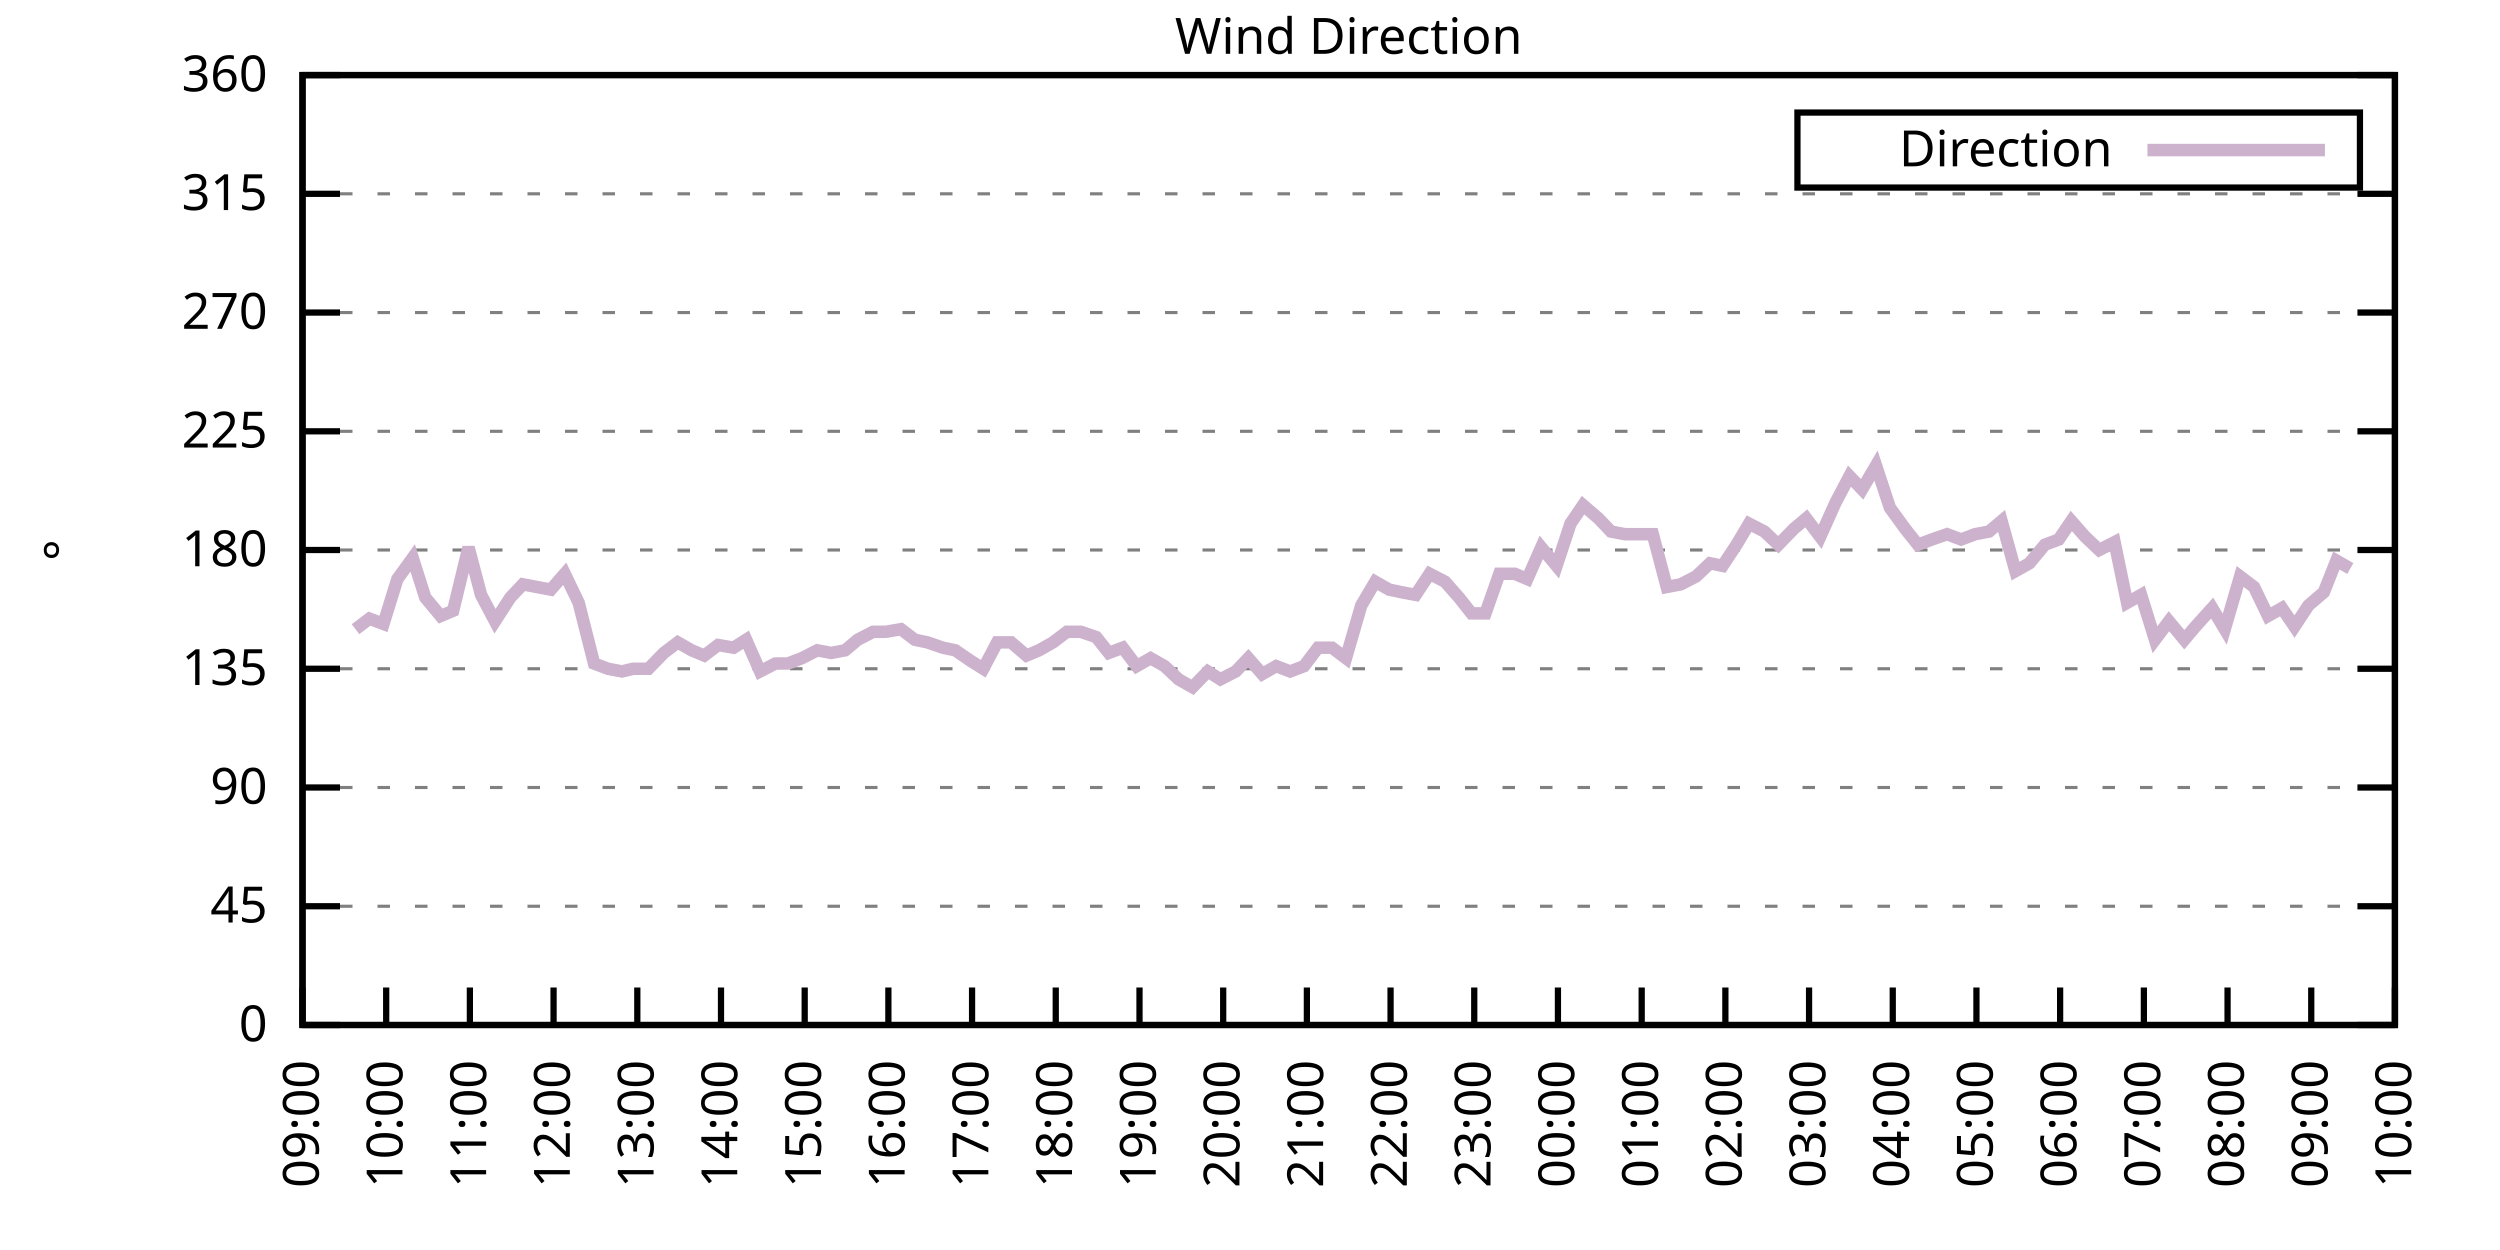
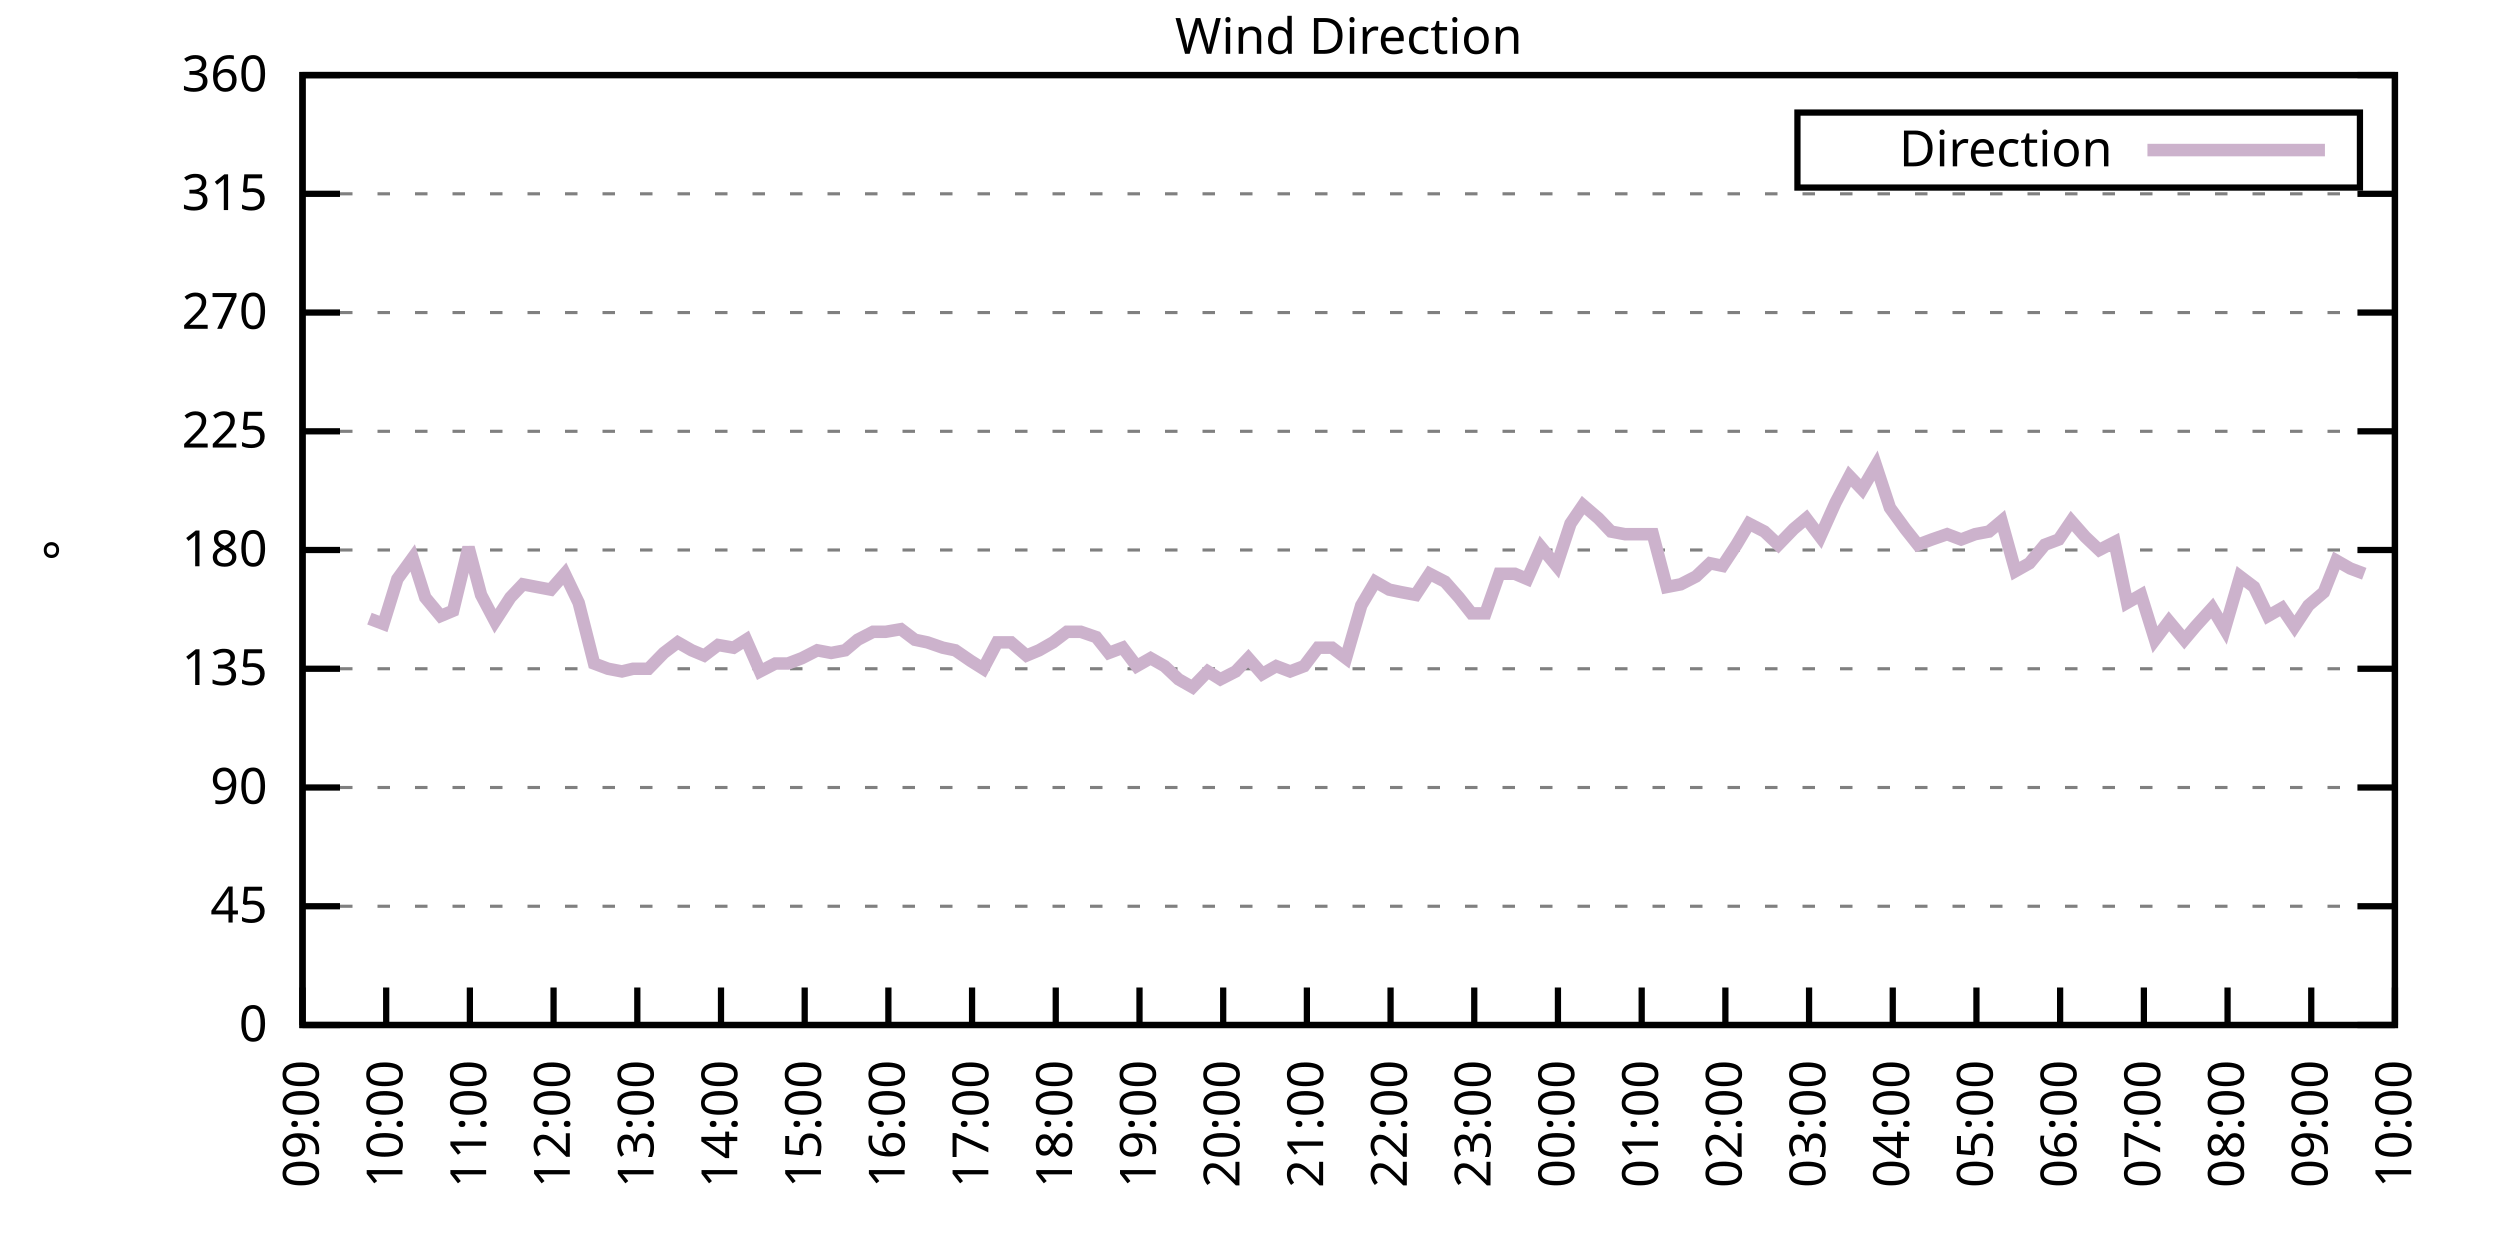
<svg xmlns="http://www.w3.org/2000/svg" xmlns:xlink="http://www.w3.org/1999/xlink" width="400" height="200" viewBox="0 0 400 200">
  <g id="gnuplot_canvas">
    <rect x="0" y="0" width="400" height="200" fill="none" />
    <defs>
      <circle id="gpDot" r="0.5" stroke-width="0.5" stroke="currentColor" />
      <path id="gpPt0" stroke-width="0.333" stroke="currentColor" d="M-1,0 h2 M0,-1 v2" />
      <path id="gpPt1" stroke-width="0.333" stroke="currentColor" d="M-1,-1 L1,1 M1,-1 L-1,1" />
      <path id="gpPt2" stroke-width="0.333" stroke="currentColor" d="M-1,0 L1,0 M0,-1 L0,1 M-1,-1 L1,1 M-1,1 L1,-1" />
      <rect id="gpPt3" stroke-width="0.333" stroke="currentColor" x="-1" y="-1" width="2" height="2" />
      <rect id="gpPt4" stroke-width="0.333" stroke="currentColor" fill="currentColor" x="-1" y="-1" width="2" height="2" />
      <circle id="gpPt5" stroke-width="0.333" stroke="currentColor" cx="0" cy="0" r="1" />
      <use xlink:href="#gpPt5" id="gpPt6" fill="currentColor" stroke="none" />
      <path id="gpPt7" stroke-width="0.333" stroke="currentColor" d="M0,-1.33 L-1.33,0.67 L1.33,0.67 z" />
      <use xlink:href="#gpPt7" id="gpPt8" fill="currentColor" stroke="none" />
      <use xlink:href="#gpPt7" id="gpPt9" stroke="currentColor" transform="rotate(180)" />
      <use xlink:href="#gpPt9" id="gpPt10" fill="currentColor" stroke="none" />
      <use xlink:href="#gpPt3" id="gpPt11" stroke="currentColor" transform="rotate(45)" />
      <use xlink:href="#gpPt11" id="gpPt12" fill="currentColor" stroke="none" />
      <path id="gpPt13" stroke-width="0.333" stroke="currentColor" d="M0,1.330 L1.265,0.411 L0.782,-1.067 L-0.782,-1.076 L-1.265,0.411 z" />
      <use xlink:href="#gpPt13" id="gpPt14" fill="currentColor" stroke="none" />
      <filter id="textbox" filterUnits="objectBoundingBox" x="0" y="0" height="1" width="1">
        <feFlood flood-color="white" flood-opacity="1" result="bgnd" />
        <feComposite in="SourceGraphic" in2="bgnd" operator="atop" />
      </filter>
      <filter id="greybox" filterUnits="objectBoundingBox" x="0" y="0" height="1" width="1">
        <feFlood flood-color="lightgrey" flood-opacity="1" result="grey" />
        <feComposite in="SourceGraphic" in2="grey" operator="atop" />
      </filter>
    </defs>
    <g fill="none" color="white" stroke="currentColor" stroke-width="1.00" stroke-linecap="butt" stroke-linejoin="miter">
</g>
    <g fill="none" color="black" stroke="currentColor" stroke-width="1.00" stroke-linecap="butt" stroke-linejoin="miter">
      <g stroke="none" shape-rendering="crispEdges">
        <polygon fill="rgb(255, 255, 255)" points="48.40,164.00 383.18,164.00 383.18,12.02 48.40,12.02 " />
      </g>
    </g>
    <g fill="none" color="black" stroke="currentColor" stroke-width="1.00" stroke-linecap="butt" stroke-linejoin="miter">
</g>
    <g fill="none" color="black" stroke="black" stroke-width="0.50" stroke-linecap="butt" stroke-linejoin="miter">
</g>
    <g fill="none" color="gray" stroke="currentColor" stroke-width="0.50" stroke-linecap="butt" stroke-linejoin="miter">
      <path stroke="gray" stroke-dasharray="2,4" class="gridline" d="M48.40,164.00 L383.19,164.00  " />
    </g>
    <g fill="none" color="gray" stroke="gray" stroke-width="1.00" stroke-linecap="butt" stroke-linejoin="miter">
</g>
    <g fill="none" color="black" stroke="currentColor" stroke-width="1.00" stroke-linecap="butt" stroke-linejoin="miter">
      <path stroke="black" d="M48.40,164.00 L54.40,164.00 M383.19,164.00 L377.19,164.00  " />
      <g transform="translate(42.80,166.60)" stroke="none" fill="black" font-family="Sans" font-size="8.00" text-anchor="end">
        <text>
          <tspan font-family="Sans"> 0</tspan>
        </text>
      </g>
    </g>
    <g fill="none" color="black" stroke="currentColor" stroke-width="1.00" stroke-linecap="butt" stroke-linejoin="miter">
</g>
    <g fill="none" color="black" stroke="black" stroke-width="0.50" stroke-linecap="butt" stroke-linejoin="miter">
</g>
    <g fill="none" color="gray" stroke="currentColor" stroke-width="0.50" stroke-linecap="butt" stroke-linejoin="miter">
      <path stroke="gray" stroke-dasharray="2,4" class="gridline" d="M48.40,145.00 L383.19,145.00  " />
    </g>
    <g fill="none" color="gray" stroke="gray" stroke-width="1.00" stroke-linecap="butt" stroke-linejoin="miter">
</g>
    <g fill="none" color="black" stroke="currentColor" stroke-width="1.00" stroke-linecap="butt" stroke-linejoin="miter">
      <path stroke="black" d="M48.40,145.00 L54.40,145.00 M383.19,145.00 L377.19,145.00  " />
      <g transform="translate(42.80,147.60)" stroke="none" fill="black" font-family="Sans" font-size="8.00" text-anchor="end">
        <text>
          <tspan font-family="Sans"> 45</tspan>
        </text>
      </g>
    </g>
    <g fill="none" color="black" stroke="currentColor" stroke-width="1.00" stroke-linecap="butt" stroke-linejoin="miter">
</g>
    <g fill="none" color="black" stroke="black" stroke-width="0.50" stroke-linecap="butt" stroke-linejoin="miter">
</g>
    <g fill="none" color="gray" stroke="currentColor" stroke-width="0.50" stroke-linecap="butt" stroke-linejoin="miter">
      <path stroke="gray" stroke-dasharray="2,4" class="gridline" d="M48.40,126.00 L383.19,126.00  " />
    </g>
    <g fill="none" color="gray" stroke="gray" stroke-width="1.00" stroke-linecap="butt" stroke-linejoin="miter">
</g>
    <g fill="none" color="black" stroke="currentColor" stroke-width="1.00" stroke-linecap="butt" stroke-linejoin="miter">
      <path stroke="black" d="M48.40,126.00 L54.40,126.00 M383.19,126.00 L377.19,126.00  " />
      <g transform="translate(42.80,128.60)" stroke="none" fill="black" font-family="Sans" font-size="8.00" text-anchor="end">
        <text>
          <tspan font-family="Sans"> 90</tspan>
        </text>
      </g>
    </g>
    <g fill="none" color="black" stroke="currentColor" stroke-width="1.00" stroke-linecap="butt" stroke-linejoin="miter">
</g>
    <g fill="none" color="black" stroke="black" stroke-width="0.50" stroke-linecap="butt" stroke-linejoin="miter">
</g>
    <g fill="none" color="gray" stroke="currentColor" stroke-width="0.50" stroke-linecap="butt" stroke-linejoin="miter">
      <path stroke="gray" stroke-dasharray="2,4" class="gridline" d="M48.40,107.00 L383.19,107.00  " />
    </g>
    <g fill="none" color="gray" stroke="gray" stroke-width="1.00" stroke-linecap="butt" stroke-linejoin="miter">
</g>
    <g fill="none" color="black" stroke="currentColor" stroke-width="1.00" stroke-linecap="butt" stroke-linejoin="miter">
      <path stroke="black" d="M48.40,107.00 L54.40,107.00 M383.19,107.00 L377.19,107.00  " />
      <g transform="translate(42.80,109.60)" stroke="none" fill="black" font-family="Sans" font-size="8.00" text-anchor="end">
        <text>
          <tspan font-family="Sans"> 135</tspan>
        </text>
      </g>
    </g>
    <g fill="none" color="black" stroke="currentColor" stroke-width="1.00" stroke-linecap="butt" stroke-linejoin="miter">
</g>
    <g fill="none" color="black" stroke="black" stroke-width="0.50" stroke-linecap="butt" stroke-linejoin="miter">
</g>
    <g fill="none" color="gray" stroke="currentColor" stroke-width="0.50" stroke-linecap="butt" stroke-linejoin="miter">
      <path stroke="gray" stroke-dasharray="2,4" class="gridline" d="M48.40,88.00 L383.19,88.00  " />
    </g>
    <g fill="none" color="gray" stroke="gray" stroke-width="1.00" stroke-linecap="butt" stroke-linejoin="miter">
</g>
    <g fill="none" color="black" stroke="currentColor" stroke-width="1.00" stroke-linecap="butt" stroke-linejoin="miter">
      <path stroke="black" d="M48.40,88.00 L54.40,88.00 M383.19,88.00 L377.19,88.00  " />
      <g transform="translate(42.80,90.60)" stroke="none" fill="black" font-family="Sans" font-size="8.00" text-anchor="end">
        <text>
          <tspan font-family="Sans"> 180</tspan>
        </text>
      </g>
    </g>
    <g fill="none" color="black" stroke="currentColor" stroke-width="1.00" stroke-linecap="butt" stroke-linejoin="miter">
</g>
    <g fill="none" color="black" stroke="black" stroke-width="0.50" stroke-linecap="butt" stroke-linejoin="miter">
</g>
    <g fill="none" color="gray" stroke="currentColor" stroke-width="0.50" stroke-linecap="butt" stroke-linejoin="miter">
      <path stroke="gray" stroke-dasharray="2,4" class="gridline" d="M48.40,69.01 L383.19,69.01  " />
    </g>
    <g fill="none" color="gray" stroke="gray" stroke-width="1.00" stroke-linecap="butt" stroke-linejoin="miter">
</g>
    <g fill="none" color="black" stroke="currentColor" stroke-width="1.00" stroke-linecap="butt" stroke-linejoin="miter">
      <path stroke="black" d="M48.40,69.01 L54.40,69.01 M383.19,69.01 L377.19,69.01  " />
      <g transform="translate(42.80,71.61)" stroke="none" fill="black" font-family="Sans" font-size="8.00" text-anchor="end">
        <text>
          <tspan font-family="Sans"> 225</tspan>
        </text>
      </g>
    </g>
    <g fill="none" color="black" stroke="currentColor" stroke-width="1.00" stroke-linecap="butt" stroke-linejoin="miter">
</g>
    <g fill="none" color="black" stroke="black" stroke-width="0.50" stroke-linecap="butt" stroke-linejoin="miter">
</g>
    <g fill="none" color="gray" stroke="currentColor" stroke-width="0.50" stroke-linecap="butt" stroke-linejoin="miter">
      <path stroke="gray" stroke-dasharray="2,4" class="gridline" d="M48.40,50.01 L383.19,50.01  " />
    </g>
    <g fill="none" color="gray" stroke="gray" stroke-width="1.00" stroke-linecap="butt" stroke-linejoin="miter">
</g>
    <g fill="none" color="black" stroke="currentColor" stroke-width="1.00" stroke-linecap="butt" stroke-linejoin="miter">
      <path stroke="black" d="M48.40,50.01 L54.40,50.01 M383.19,50.01 L377.19,50.01  " />
      <g transform="translate(42.80,52.61)" stroke="none" fill="black" font-family="Sans" font-size="8.00" text-anchor="end">
        <text>
          <tspan font-family="Sans"> 270</tspan>
        </text>
      </g>
    </g>
    <g fill="none" color="black" stroke="currentColor" stroke-width="1.00" stroke-linecap="butt" stroke-linejoin="miter">
</g>
    <g fill="none" color="black" stroke="black" stroke-width="0.50" stroke-linecap="butt" stroke-linejoin="miter">
</g>
    <g fill="none" color="gray" stroke="currentColor" stroke-width="0.50" stroke-linecap="butt" stroke-linejoin="miter">
      <path stroke="gray" stroke-dasharray="2,4" class="gridline" d="M48.40,31.01 L383.19,31.01  " />
    </g>
    <g fill="none" color="gray" stroke="gray" stroke-width="1.00" stroke-linecap="butt" stroke-linejoin="miter">
</g>
    <g fill="none" color="black" stroke="currentColor" stroke-width="1.00" stroke-linecap="butt" stroke-linejoin="miter">
      <path stroke="black" d="M48.40,31.01 L54.40,31.01 M383.19,31.01 L377.19,31.01  " />
      <g transform="translate(42.80,33.61)" stroke="none" fill="black" font-family="Sans" font-size="8.00" text-anchor="end">
        <text>
          <tspan font-family="Sans"> 315</tspan>
        </text>
      </g>
    </g>
    <g fill="none" color="black" stroke="currentColor" stroke-width="1.00" stroke-linecap="butt" stroke-linejoin="miter">
</g>
    <g fill="none" color="black" stroke="black" stroke-width="0.50" stroke-linecap="butt" stroke-linejoin="miter">
</g>
    <g fill="none" color="gray" stroke="currentColor" stroke-width="0.50" stroke-linecap="butt" stroke-linejoin="miter">
      <path stroke="gray" stroke-dasharray="2,4" class="gridline" d="M48.40,12.01 L383.19,12.01  " />
    </g>
    <g fill="none" color="gray" stroke="gray" stroke-width="1.00" stroke-linecap="butt" stroke-linejoin="miter">
</g>
    <g fill="none" color="black" stroke="currentColor" stroke-width="1.00" stroke-linecap="butt" stroke-linejoin="miter">
      <path stroke="black" d="M48.40,12.01 L54.40,12.01 M383.19,12.01 L377.19,12.01  " />
      <g transform="translate(42.80,14.61)" stroke="none" fill="black" font-family="Sans" font-size="8.00" text-anchor="end">
        <text>
          <tspan font-family="Sans"> 360</tspan>
        </text>
      </g>
    </g>
    <g fill="none" color="black" stroke="currentColor" stroke-width="1.00" stroke-linecap="butt" stroke-linejoin="miter">
      <path stroke="black" d="M48.40,164.00 L48.40,158.00  " />
      <g transform="translate(51.00,169.60) rotate(270.00)" stroke="none" fill="black" font-family="Sans" font-size="8.00" text-anchor="end">
        <text>
          <tspan font-family="Sans">09:00</tspan>
        </text>
      </g>
    </g>
    <g fill="none" color="black" stroke="currentColor" stroke-width="1.00" stroke-linecap="butt" stroke-linejoin="miter">
      <path stroke="black" d="M61.79,164.00 L61.79,158.00  " />
      <g transform="translate(64.39,169.60) rotate(270.00)" stroke="none" fill="black" font-family="Sans" font-size="8.00" text-anchor="end">
        <text>
          <tspan font-family="Sans">10:00</tspan>
        </text>
      </g>
    </g>
    <g fill="none" color="black" stroke="currentColor" stroke-width="1.00" stroke-linecap="butt" stroke-linejoin="miter">
      <path stroke="black" d="M75.18,164.00 L75.18,158.00  " />
      <g transform="translate(77.78,169.60) rotate(270.00)" stroke="none" fill="black" font-family="Sans" font-size="8.00" text-anchor="end">
        <text>
          <tspan font-family="Sans">11:00</tspan>
        </text>
      </g>
    </g>
    <g fill="none" color="black" stroke="currentColor" stroke-width="1.00" stroke-linecap="butt" stroke-linejoin="miter">
      <path stroke="black" d="M88.57,164.00 L88.57,158.00  " />
      <g transform="translate(91.17,169.60) rotate(270.00)" stroke="none" fill="black" font-family="Sans" font-size="8.00" text-anchor="end">
        <text>
          <tspan font-family="Sans">12:00</tspan>
        </text>
      </g>
    </g>
    <g fill="none" color="black" stroke="currentColor" stroke-width="1.00" stroke-linecap="butt" stroke-linejoin="miter">
      <path stroke="black" d="M101.97,164.00 L101.97,158.00  " />
      <g transform="translate(104.57,169.60) rotate(270.00)" stroke="none" fill="black" font-family="Sans" font-size="8.00" text-anchor="end">
        <text>
          <tspan font-family="Sans">13:00</tspan>
        </text>
      </g>
    </g>
    <g fill="none" color="black" stroke="currentColor" stroke-width="1.00" stroke-linecap="butt" stroke-linejoin="miter">
      <path stroke="black" d="M115.36,164.00 L115.36,158.00  " />
      <g transform="translate(117.96,169.60) rotate(270.00)" stroke="none" fill="black" font-family="Sans" font-size="8.00" text-anchor="end">
        <text>
          <tspan font-family="Sans">14:00</tspan>
        </text>
      </g>
    </g>
    <g fill="none" color="black" stroke="currentColor" stroke-width="1.00" stroke-linecap="butt" stroke-linejoin="miter">
      <path stroke="black" d="M128.75,164.00 L128.75,158.00  " />
      <g transform="translate(131.35,169.60) rotate(270.00)" stroke="none" fill="black" font-family="Sans" font-size="8.00" text-anchor="end">
        <text>
          <tspan font-family="Sans">15:00</tspan>
        </text>
      </g>
    </g>
    <g fill="none" color="black" stroke="currentColor" stroke-width="1.00" stroke-linecap="butt" stroke-linejoin="miter">
      <path stroke="black" d="M142.14,164.00 L142.14,158.00  " />
      <g transform="translate(144.74,169.60) rotate(270.00)" stroke="none" fill="black" font-family="Sans" font-size="8.00" text-anchor="end">
        <text>
          <tspan font-family="Sans">16:00</tspan>
        </text>
      </g>
    </g>
    <g fill="none" color="black" stroke="currentColor" stroke-width="1.00" stroke-linecap="butt" stroke-linejoin="miter">
      <path stroke="black" d="M155.53,164.00 L155.53,158.00  " />
      <g transform="translate(158.13,169.60) rotate(270.00)" stroke="none" fill="black" font-family="Sans" font-size="8.00" text-anchor="end">
        <text>
          <tspan font-family="Sans">17:00</tspan>
        </text>
      </g>
    </g>
    <g fill="none" color="black" stroke="currentColor" stroke-width="1.00" stroke-linecap="butt" stroke-linejoin="miter">
      <path stroke="black" d="M168.92,164.00 L168.92,158.00  " />
      <g transform="translate(171.52,169.60) rotate(270.00)" stroke="none" fill="black" font-family="Sans" font-size="8.00" text-anchor="end">
        <text>
          <tspan font-family="Sans">18:00</tspan>
        </text>
      </g>
    </g>
    <g fill="none" color="black" stroke="currentColor" stroke-width="1.00" stroke-linecap="butt" stroke-linejoin="miter">
      <path stroke="black" d="M182.32,164.00 L182.32,158.00  " />
      <g transform="translate(184.92,169.60) rotate(270.00)" stroke="none" fill="black" font-family="Sans" font-size="8.00" text-anchor="end">
        <text>
          <tspan font-family="Sans">19:00</tspan>
        </text>
      </g>
    </g>
    <g fill="none" color="black" stroke="currentColor" stroke-width="1.00" stroke-linecap="butt" stroke-linejoin="miter">
      <path stroke="black" d="M195.71,164.00 L195.71,158.00  " />
      <g transform="translate(198.31,169.60) rotate(270.00)" stroke="none" fill="black" font-family="Sans" font-size="8.00" text-anchor="end">
        <text>
          <tspan font-family="Sans">20:00</tspan>
        </text>
      </g>
    </g>
    <g fill="none" color="black" stroke="currentColor" stroke-width="1.00" stroke-linecap="butt" stroke-linejoin="miter">
      <path stroke="black" d="M209.10,164.00 L209.10,158.00  " />
      <g transform="translate(211.70,169.60) rotate(270.00)" stroke="none" fill="black" font-family="Sans" font-size="8.00" text-anchor="end">
        <text>
          <tspan font-family="Sans">21:00</tspan>
        </text>
      </g>
    </g>
    <g fill="none" color="black" stroke="currentColor" stroke-width="1.00" stroke-linecap="butt" stroke-linejoin="miter">
      <path stroke="black" d="M222.49,164.00 L222.49,158.00  " />
      <g transform="translate(225.09,169.60) rotate(270.00)" stroke="none" fill="black" font-family="Sans" font-size="8.00" text-anchor="end">
        <text>
          <tspan font-family="Sans">22:00</tspan>
        </text>
      </g>
    </g>
    <g fill="none" color="black" stroke="currentColor" stroke-width="1.00" stroke-linecap="butt" stroke-linejoin="miter">
      <path stroke="black" d="M235.88,164.00 L235.88,158.00  " />
      <g transform="translate(238.48,169.60) rotate(270.00)" stroke="none" fill="black" font-family="Sans" font-size="8.00" text-anchor="end">
        <text>
          <tspan font-family="Sans">23:00</tspan>
        </text>
      </g>
    </g>
    <g fill="none" color="black" stroke="currentColor" stroke-width="1.00" stroke-linecap="butt" stroke-linejoin="miter">
      <path stroke="black" d="M249.27,164.00 L249.27,158.00  " />
      <g transform="translate(251.87,169.60) rotate(270.00)" stroke="none" fill="black" font-family="Sans" font-size="8.00" text-anchor="end">
        <text>
          <tspan font-family="Sans">00:00</tspan>
        </text>
      </g>
    </g>
    <g fill="none" color="black" stroke="currentColor" stroke-width="1.00" stroke-linecap="butt" stroke-linejoin="miter">
      <path stroke="black" d="M262.67,164.00 L262.67,158.00  " />
      <g transform="translate(265.27,169.60) rotate(270.00)" stroke="none" fill="black" font-family="Sans" font-size="8.00" text-anchor="end">
        <text>
          <tspan font-family="Sans">01:00</tspan>
        </text>
      </g>
    </g>
    <g fill="none" color="black" stroke="currentColor" stroke-width="1.00" stroke-linecap="butt" stroke-linejoin="miter">
      <path stroke="black" d="M276.06,164.00 L276.06,158.00  " />
      <g transform="translate(278.66,169.60) rotate(270.00)" stroke="none" fill="black" font-family="Sans" font-size="8.00" text-anchor="end">
        <text>
          <tspan font-family="Sans">02:00</tspan>
        </text>
      </g>
    </g>
    <g fill="none" color="black" stroke="currentColor" stroke-width="1.00" stroke-linecap="butt" stroke-linejoin="miter">
      <path stroke="black" d="M289.45,164.00 L289.45,158.00  " />
      <g transform="translate(292.05,169.60) rotate(270.00)" stroke="none" fill="black" font-family="Sans" font-size="8.00" text-anchor="end">
        <text>
          <tspan font-family="Sans">03:00</tspan>
        </text>
      </g>
    </g>
    <g fill="none" color="black" stroke="currentColor" stroke-width="1.00" stroke-linecap="butt" stroke-linejoin="miter">
      <path stroke="black" d="M302.84,164.00 L302.84,158.00  " />
      <g transform="translate(305.44,169.60) rotate(270.00)" stroke="none" fill="black" font-family="Sans" font-size="8.00" text-anchor="end">
        <text>
          <tspan font-family="Sans">04:00</tspan>
        </text>
      </g>
    </g>
    <g fill="none" color="black" stroke="currentColor" stroke-width="1.00" stroke-linecap="butt" stroke-linejoin="miter">
      <path stroke="black" d="M316.23,164.00 L316.23,158.00  " />
      <g transform="translate(318.83,169.60) rotate(270.00)" stroke="none" fill="black" font-family="Sans" font-size="8.00" text-anchor="end">
        <text>
          <tspan font-family="Sans">05:00</tspan>
        </text>
      </g>
    </g>
    <g fill="none" color="black" stroke="currentColor" stroke-width="1.00" stroke-linecap="butt" stroke-linejoin="miter">
      <path stroke="black" d="M329.62,164.00 L329.62,158.00  " />
      <g transform="translate(332.22,169.60) rotate(270.00)" stroke="none" fill="black" font-family="Sans" font-size="8.00" text-anchor="end">
        <text>
          <tspan font-family="Sans">06:00</tspan>
        </text>
      </g>
    </g>
    <g fill="none" color="black" stroke="currentColor" stroke-width="1.00" stroke-linecap="butt" stroke-linejoin="miter">
      <path stroke="black" d="M343.02,164.00 L343.02,158.00  " />
      <g transform="translate(345.62,169.60) rotate(270.00)" stroke="none" fill="black" font-family="Sans" font-size="8.00" text-anchor="end">
        <text>
          <tspan font-family="Sans">07:00</tspan>
        </text>
      </g>
    </g>
    <g fill="none" color="black" stroke="currentColor" stroke-width="1.00" stroke-linecap="butt" stroke-linejoin="miter">
      <path stroke="black" d="M356.41,164.00 L356.41,158.00  " />
      <g transform="translate(359.01,169.60) rotate(270.00)" stroke="none" fill="black" font-family="Sans" font-size="8.00" text-anchor="end">
        <text>
          <tspan font-family="Sans">08:00</tspan>
        </text>
      </g>
    </g>
    <g fill="none" color="black" stroke="currentColor" stroke-width="1.00" stroke-linecap="butt" stroke-linejoin="miter">
      <path stroke="black" d="M369.80,164.00 L369.80,158.00  " />
      <g transform="translate(372.40,169.60) rotate(270.00)" stroke="none" fill="black" font-family="Sans" font-size="8.00" text-anchor="end">
        <text>
          <tspan font-family="Sans">09:00</tspan>
        </text>
      </g>
    </g>
    <g fill="none" color="black" stroke="currentColor" stroke-width="1.00" stroke-linecap="butt" stroke-linejoin="miter">
      <path stroke="black" d="M383.19,164.00 L383.19,158.00  " />
      <g transform="translate(385.79,169.60) rotate(270.00)" stroke="none" fill="black" font-family="Sans" font-size="8.00" text-anchor="end">
        <text>
          <tspan font-family="Sans">10:00</tspan>
        </text>
      </g>
    </g>
    <g fill="none" color="black" stroke="currentColor" stroke-width="1.00" stroke-linecap="butt" stroke-linejoin="miter">
</g>
    <g fill="none" color="black" stroke="currentColor" stroke-width="1.00" stroke-linecap="butt" stroke-linejoin="miter">
      <path stroke="black" d="M48.40,12.01 L48.40,164.00 L383.19,164.00 L383.19,12.01 L48.40,12.01 Z  " />
    </g>
    <g fill="none" color="black" stroke="currentColor" stroke-width="1.00" stroke-linecap="butt" stroke-linejoin="miter">
</g>
    <g fill="none" color="black" stroke="currentColor" stroke-width="1.00" stroke-linecap="butt" stroke-linejoin="miter">
      <path stroke="black" d="M287.59,30.01 L287.59,18.01 L377.59,18.01 L377.59,30.01 L287.59,30.01 Z  " />
    </g>
    <g id="Wind_direction_plot_1">
      <g fill="none" color="white" stroke="black" stroke-width="2.00" stroke-linecap="butt" stroke-linejoin="miter">
</g>
      <g fill="none" color="black" stroke="currentColor" stroke-width="2.00" stroke-linecap="butt" stroke-linejoin="miter">
        <g transform="translate(337.99,26.61)" stroke="none" fill="black" font-family="Sans" font-size="8.00" text-anchor="end">
          <text>
            <tspan font-family="Sans">Direction</tspan>
          </text>
        </g>
      </g>
      <g fill="none" color="black" stroke="currentColor" stroke-width="2.00" stroke-linecap="butt" stroke-linejoin="miter">
-         <path stroke="rgb(204, 178, 204)" d="M343.59,24.01 L371.99,24.01 M56.88,100.67 L59.11,98.98 L61.35,99.83 L63.58,92.65 L66.03,89.27 L68.04,95.60   L70.50,98.56 L72.50,97.72 L74.96,87.58 L76.97,95.18 L79.20,99.40 L81.66,95.60 L83.66,93.49 L85.90,93.92   L88.13,94.34 L90.36,91.80 L92.59,96.45 L95.05,106.16 L97.28,107.00 L99.51,107.43 L101.30,107.00 L103.75,107.00   L106.21,104.47 L108.44,102.78 L110.67,104.05 L112.68,104.89 L114.91,103.20 L117.37,103.63 L119.38,102.36 L121.61,107.43   L124.06,106.16 L126.07,106.16 L128.30,105.31 L130.76,104.05 L132.99,104.47 L135.22,104.05 L137.23,102.36 L139.69,101.09   L141.69,101.09 L144.15,100.67 L146.38,102.36 L148.39,102.78 L150.85,103.63 L152.85,104.05 L155.31,105.74 L157.32,107.00   L159.55,102.78 L161.78,102.78 L164.24,104.89 L166.25,104.05 L168.48,102.78 L170.71,101.09 L172.94,101.09 L175.40,101.94   L177.41,104.47 L179.64,103.63 L181.87,106.58 L184.10,105.31 L186.33,106.58 L188.57,108.69 L190.80,109.96 L193.25,107.43   L195.26,108.69 L197.72,107.43 L199.73,105.31 L201.96,107.85 L204.19,106.58 L206.42,107.43 L208.65,106.58 L210.88,103.63   L213.12,103.63 L215.35,105.31 L217.80,96.87 L220.04,93.07 L222.27,94.34 L224.28,94.76 L226.51,95.18 L228.74,91.80   L231.20,93.07 L233.43,95.60 L235.44,98.14 L237.67,98.14 L239.90,91.80 L242.36,91.80 L244.36,92.65 L246.60,87.58   L249.05,90.54 L251.28,83.78 L253.29,80.83 L255.75,82.94 L257.76,85.05 L259.99,85.47 L262.44,85.47 L264.45,85.47   L266.68,93.92 L268.92,93.49 L271.37,92.23 L273.60,90.12 L275.61,90.54 L277.84,87.16 L279.85,83.78 L282.31,85.05   L284.54,87.16 L286.99,84.63 L289.00,82.94 L291.23,85.89 L293.69,80.41 L295.92,76.18 L297.93,78.29 L300.16,74.49   L302.39,81.25 L304.85,84.63 L306.86,87.16 L309.09,86.32 L311.54,85.47 L313.78,86.32 L316.01,85.47 L318.24,85.05   L320.25,83.36 L322.48,91.38 L324.71,90.12 L327.17,87.16 L329.40,86.32 L331.41,83.36 L333.64,85.89 L335.87,88.00   L338.33,86.74 L340.34,96.45 L342.57,95.18 L344.80,102.36 L347.03,99.40 L349.49,102.36 L351.27,100.25 L353.95,97.29   L355.96,100.67 L358.42,92.23 L360.65,93.92 L362.88,98.56 L365.11,97.29 L367.12,100.25 L369.35,96.87 L371.81,94.76   L373.82,89.69 L376.05,90.96  " />
+         <path stroke="rgb(204, 178, 204)" d="M343.59,24.01 L371.99,24.01 M59.11,98.98 L61.35,99.83 L63.58,92.65 L66.03,89.27 L68.04,95.60 L70.50,98.56   L72.50,97.72 L74.96,87.58 L76.97,95.18 L79.20,99.40 L81.66,95.60 L83.66,93.49 L85.90,93.92 L88.13,94.34   L90.36,91.80 L92.59,96.45 L95.05,106.16 L97.28,107.00 L99.51,107.43 L101.30,107.00 L103.75,107.00 L106.21,104.47   L108.44,102.78 L110.67,104.05 L112.68,104.89 L114.91,103.20 L117.37,103.63 L119.38,102.36 L121.61,107.43 L124.06,106.16   L126.07,106.16 L128.30,105.31 L130.76,104.05 L132.99,104.47 L135.22,104.05 L137.23,102.36 L139.69,101.09 L141.69,101.09   L144.15,100.67 L146.38,102.36 L148.39,102.78 L150.85,103.63 L152.85,104.05 L155.31,105.74 L157.32,107.00 L159.55,102.78   L161.78,102.78 L164.24,104.89 L166.25,104.05 L168.48,102.78 L170.71,101.09 L172.94,101.09 L175.40,101.94 L177.41,104.47   L179.64,103.63 L181.87,106.58 L184.10,105.31 L186.33,106.58 L188.57,108.69 L190.80,109.96 L193.25,107.43 L195.26,108.69   L197.72,107.43 L199.73,105.31 L201.96,107.85 L204.19,106.58 L206.42,107.43 L208.65,106.58 L210.88,103.63 L213.12,103.63   L215.35,105.31 L217.80,96.87 L220.04,93.07 L222.27,94.34 L224.28,94.76 L226.51,95.18 L228.74,91.80 L231.20,93.07   L233.43,95.60 L235.44,98.14 L237.67,98.14 L239.90,91.80 L242.36,91.80 L244.36,92.65 L246.60,87.58 L249.05,90.54   L251.28,83.78 L253.29,80.83 L255.75,82.94 L257.76,85.05 L259.99,85.47 L262.44,85.47 L264.45,85.47 L266.68,93.92   L268.92,93.49 L271.37,92.23 L273.60,90.12 L275.61,90.54 L277.84,87.16 L279.85,83.78 L282.31,85.05 L284.54,87.16   L286.99,84.63 L289.00,82.94 L291.23,85.89 L293.69,80.41 L295.92,76.18 L297.93,78.29 L300.16,74.49 L302.39,81.25   L304.85,84.63 L306.86,87.16 L309.09,86.32 L311.54,85.47 L313.78,86.32 L316.01,85.47 L318.24,85.05 L320.25,83.36   L322.48,91.38 L324.71,90.12 L327.17,87.16 L329.40,86.32 L331.41,83.36 L333.64,85.89 L335.87,88.00 L338.33,86.74   L340.34,96.45 L342.57,95.18 L344.80,102.36 L347.03,99.40 L349.49,102.36 L351.27,100.25 L353.95,97.29 L355.96,100.67   L358.42,92.23 L360.65,93.92 L362.88,98.56 L365.11,97.29 L367.12,100.25 L369.35,96.87 L371.81,94.76 L373.82,89.69   L376.05,90.96 L378.28,91.80  " />
      </g>
    </g>
    <g fill="none" color="black" stroke="currentColor" stroke-width="2.00" stroke-linecap="butt" stroke-linejoin="miter">
</g>
    <g fill="none" color="black" stroke="black" stroke-width="1.00" stroke-linecap="butt" stroke-linejoin="miter">
</g>
    <g fill="none" color="black" stroke="currentColor" stroke-width="1.00" stroke-linecap="butt" stroke-linejoin="miter">
      <path stroke="black" d="M48.40,12.01 L48.40,164.00 L383.19,164.00 L383.19,12.01 L48.40,12.01 Z  " />
      <g transform="translate(12.80,88.01) rotate(270.00)" stroke="none" fill="black" font-family="Sans" font-size="8.00" text-anchor="middle">
        <text>
          <tspan font-family="Sans">°</tspan>
        </text>
      </g>
    </g>
    <g fill="none" color="black" stroke="currentColor" stroke-width="1.00" stroke-linecap="butt" stroke-linejoin="miter">
</g>
    <g fill="none" color="black" stroke="currentColor" stroke-width="1.00" stroke-linecap="butt" stroke-linejoin="miter">
      <g transform="translate(215.79,8.61)" stroke="none" fill="black" font-family="Sans" font-size="8.00" text-anchor="middle">
        <text>
          <tspan font-family="Sans">Wind Direction</tspan>
        </text>
      </g>
    </g>
    <g fill="none" color="black" stroke="currentColor" stroke-width="1.00" stroke-linecap="butt" stroke-linejoin="miter">
</g>
  </g>
</svg>
